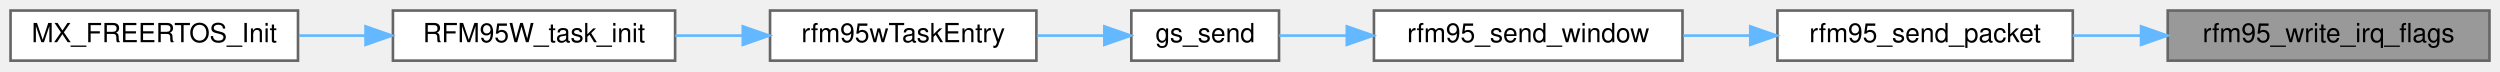
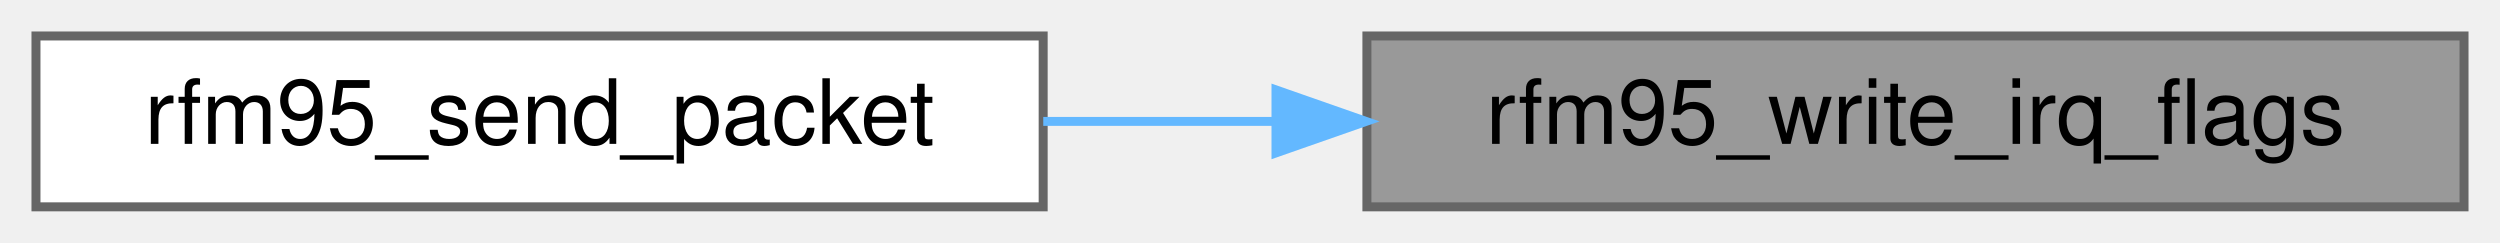
- <svg xmlns="http://www.w3.org/2000/svg" xmlns:xlink="http://www.w3.org/1999/xlink" width="948pt" height="27pt" viewBox="0.00 0.00 948.00 27.00">
+ <svg xmlns="http://www.w3.org/2000/svg" xmlns:xlink="http://www.w3.org/1999/xlink" width="278pt" height="27pt" viewBox="0.00 0.00 278.00 27.00">
  <g id="graph0" class="graph" transform="scale(1 1) rotate(0) translate(4 23)">
    <g id="Node000001" class="node">
      <g id="a_Node000001">
        <a xlink:title="Writes the REG_IRQ_FLAGS buffer with IRQ_TX_DONE_MASK.">
-           <polygon fill="#999999" stroke="#666666" points="940,-19 818,-19 818,0 940,0 940,-19" />
-           <text text-anchor="middle" x="879" y="-7" font-family="Helvetica,sans-Serif" font-size="10.00">rfm95_write_irq_flags</text>
+           <polygon fill="#999999" stroke="#666666" points="270,-19 148,-19 148,0 270,0 270,-19" />
+           <text text-anchor="middle" x="209" y="-7" font-family="Helvetica,sans-Serif" font-size="10.00">rfm95_write_irq_flags</text>
        </a>
      </g>
    </g>
    <g id="Node000002" class="node">
      <g id="a_Node000002">
        <a xlink:href="rfm95w_8c.html#a0229ba67005c578a5bc1f3db8f1549c0" target="_top" xlink:title="Send a packet.">
-           <polygon fill="white" stroke="#666666" points="782,-19 670,-19 670,0 782,0 782,-19" />
-           <text text-anchor="middle" x="726" y="-7" font-family="Helvetica,sans-Serif" font-size="10.00">rfm95_send_packet</text>
+           <polygon fill="white" stroke="#666666" points="112,-19 0,-19 0,0 112,0 112,-19" />
+           <text text-anchor="middle" x="56" y="-7" font-family="Helvetica,sans-Serif" font-size="10.00">rfm95_send_packet</text>
        </a>
      </g>
    </g>
    <g id="edge1_Node000001_Node000002" class="edge">
      <g id="a_edge1_Node000001_Node000002">
        <a xlink:title=" ">
-           <path fill="none" stroke="#63b8ff" d="M807.8,-9.5C799.14,-9.5 790.39,-9.5 782.01,-9.5" />
-           <polygon fill="#63b8ff" stroke="#63b8ff" points="807.89,-13 817.89,-9.5 807.89,-6 807.89,-13" />
-         </a>
-       </g>
-     </g>
-     <g id="Node000003" class="node">
-       <g id="a_Node000003">
-         <a xlink:href="rfm95w__task_8c.html#a8c30eab59ae461a939754514c289fb43" target="_top" xlink:title=" ">
-           <polygon fill="white" stroke="#666666" points="634,-19 517,-19 517,0 634,0 634,-19" />
-           <text text-anchor="middle" x="575.5" y="-7" font-family="Helvetica,sans-Serif" font-size="10.00">rfm95_send_window</text>
-         </a>
-       </g>
-     </g>
-     <g id="edge2_Node000002_Node000003" class="edge">
-       <g id="a_edge2_Node000002_Node000003">
-         <a xlink:title=" ">
-           <path fill="none" stroke="#63b8ff" d="M659.56,-9.5C651.15,-9.5 642.6,-9.5 634.33,-9.5" />
-           <polygon fill="#63b8ff" stroke="#63b8ff" points="659.7,-13 669.7,-9.5 659.7,-6 659.7,-13" />
-         </a>
-       </g>
-     </g>
-     <g id="Node000004" class="node">
-       <g id="a_Node000004">
-         <a xlink:href="rfm95w__task_8c.html#ad09b3088ae86c18f441bef09676c7933" target="_top" xlink:title=" ">
-           <polygon fill="white" stroke="#666666" points="481,-19 425,-19 425,0 481,0 481,-19" />
-           <text text-anchor="middle" x="453" y="-7" font-family="Helvetica,sans-Serif" font-size="10.00">gs_send</text>
-         </a>
-       </g>
-     </g>
-     <g id="edge3_Node000003_Node000004" class="edge">
-       <g id="a_edge3_Node000003_Node000004">
-         <a xlink:title=" ">
-           <path fill="none" stroke="#63b8ff" d="M506.53,-9.5C497.54,-9.5 488.8,-9.5 481.1,-9.5" />
-           <polygon fill="#63b8ff" stroke="#63b8ff" points="506.72,-13 516.72,-9.5 506.72,-6 506.72,-13" />
-         </a>
-       </g>
-     </g>
-     <g id="Node000005" class="node">
-       <g id="a_Node000005">
-         <a xlink:href="rfm95w__task_8c.html#af8b08547037ee5614a6b8e7f8bc00b23" target="_top" xlink:title=" ">
-           <polygon fill="white" stroke="#666666" points="389,-19 288,-19 288,0 389,0 389,-19" />
-           <text text-anchor="middle" x="338.5" y="-7" font-family="Helvetica,sans-Serif" font-size="10.00">rfm95wTaskEntry</text>
-         </a>
-       </g>
-     </g>
-     <g id="edge4_Node000004_Node000005" class="edge">
-       <g id="a_edge4_Node000004_Node000005">
-         <a xlink:title=" ">
-           <path fill="none" stroke="#63b8ff" d="M414.55,-9.5C406.47,-9.5 397.81,-9.5 389.35,-9.5" />
-           <polygon fill="#63b8ff" stroke="#63b8ff" points="414.77,-13 424.77,-9.5 414.77,-6 414.77,-13" />
-         </a>
-       </g>
-     </g>
-     <g id="Node000006" class="node">
-       <g id="a_Node000006">
-         <a xlink:href="rfm95w__task_8c.html#a5766e691677be755740c5d264c637139" target="_top" xlink:title=" ">
-           <polygon fill="white" stroke="#666666" points="252,-19 145,-19 145,0 252,0 252,-19" />
-           <text text-anchor="middle" x="198.5" y="-7" font-family="Helvetica,sans-Serif" font-size="10.00">RFM95W_task_init</text>
-         </a>
-       </g>
-     </g>
-     <g id="edge5_Node000005_Node000006" class="edge">
-       <g id="a_edge5_Node000005_Node000006">
-         <a xlink:title=" ">
-           <path fill="none" stroke="#63b8ff" d="M277.48,-9.5C269.01,-9.5 260.35,-9.5 252.04,-9.5" />
-           <polygon fill="#63b8ff" stroke="#63b8ff" points="277.68,-13 287.68,-9.5 277.68,-6 277.68,-13" />
-         </a>
-       </g>
-     </g>
-     <g id="Node000007" class="node">
-       <g id="a_Node000007">
-         <a xlink:href="app__freertos_8c.html#abade755e13d07c10889ae83143656158" target="_top" xlink:title="FreeRTOS initialization.">
-           <polygon fill="white" stroke="#666666" points="109,-19 0,-19 0,0 109,0 109,-19" />
-           <text text-anchor="middle" x="54.5" y="-7" font-family="Helvetica,sans-Serif" font-size="10.00">MX_FREERTOS_Init</text>
-         </a>
-       </g>
-     </g>
-     <g id="edge6_Node000006_Node000007" class="edge">
-       <g id="a_edge6_Node000006_Node000007">
-         <a xlink:title=" ">
-           <path fill="none" stroke="#63b8ff" d="M134.5,-9.5C126.12,-9.5 117.58,-9.5 109.37,-9.5" />
-           <polygon fill="#63b8ff" stroke="#63b8ff" points="134.62,-13 144.62,-9.5 134.62,-6 134.62,-13" />
+           <path fill="none" stroke="#63b8ff" d="M137.8,-9.5C129.14,-9.5 120.39,-9.5 112.01,-9.5" />
+           <polygon fill="#63b8ff" stroke="#63b8ff" points="137.89,-13 147.89,-9.5 137.89,-6 137.89,-13" />
        </a>
      </g>
    </g>
  </g>
</svg>
